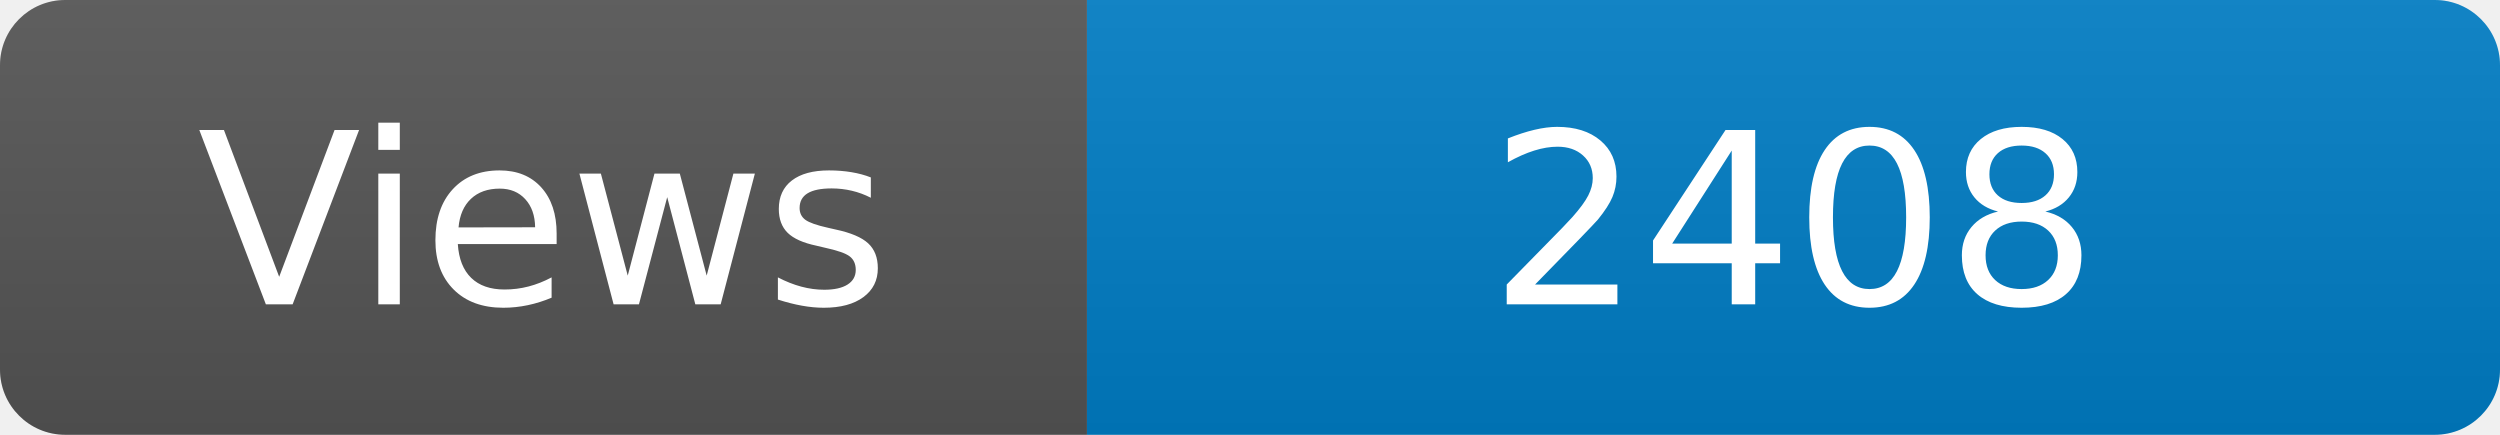
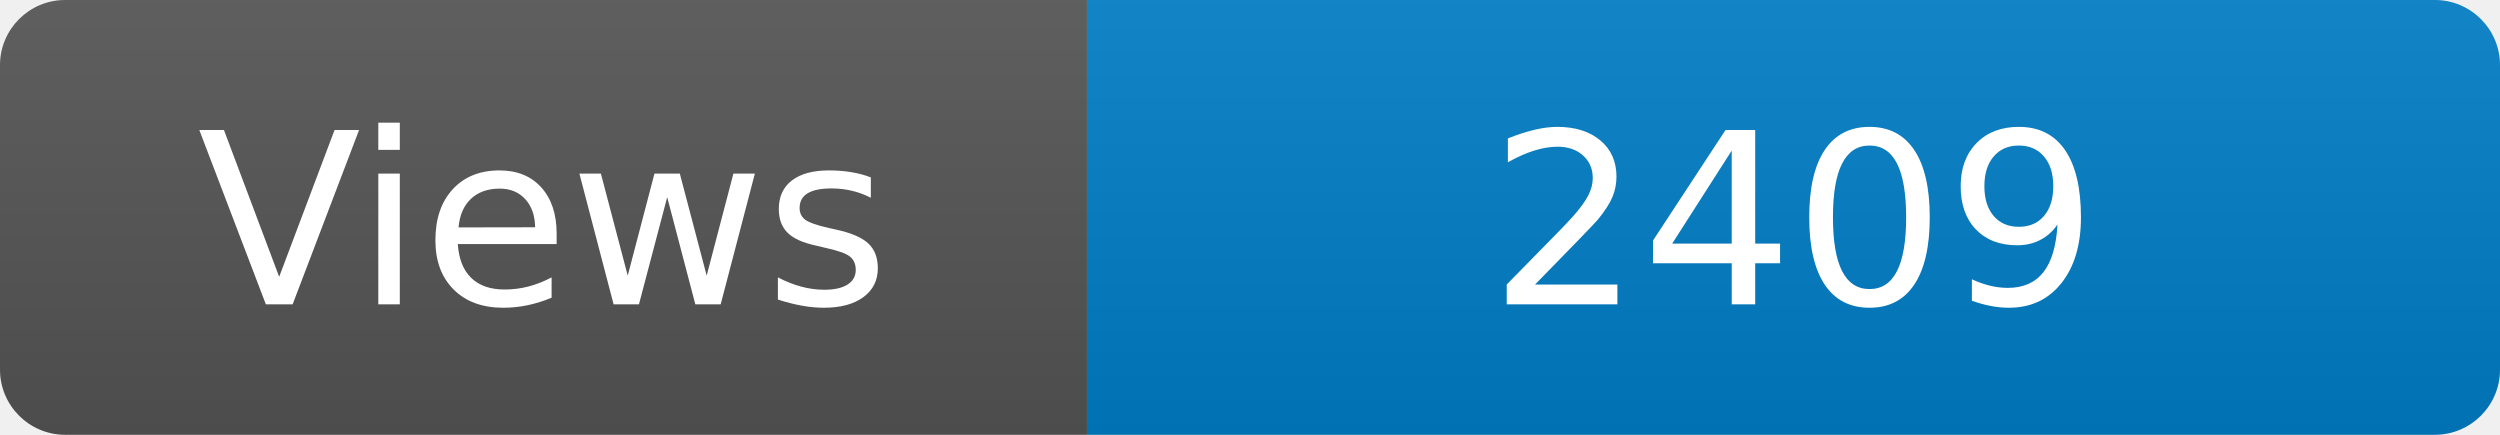
<svg xmlns="http://www.w3.org/2000/svg" width="115" height="20" role="img" aria-label="Maintained?: yes">
  <linearGradient id="s" x2="0" y2="100%">
    <stop offset="0" stop-color="#bbb" stop-opacity=".1" />
    <stop offset="1" stop-opacity=".1" />
  </linearGradient>
  <clipPath id="r">
    <rect width="115" height="20" rx="3" fill="#fff" />
  </clipPath>
  <g clip-path="url(#r)">
    <rect width="50" height="20" fill="#555" />
    <rect x="50" width="160" height="20" fill="#007ec6" />
    <rect width="115" height="20" fill="url(#s)" />
  </g>
  <g fill="#fff" text-anchor="middle" font-family="Verdana,Geneva,DejaVu Sans,sans-serif" font-size="110">
    <text x="250" y="140" transform="scale(.1)" fill="#fff">Views</text>
-     <text x="825" y="140" transform="scale(.1)" fill="#fff">2408</text>
+     <text x="825" y="140" transform="scale(.1)" fill="#fff">2409</text>
  </g>
</svg>
